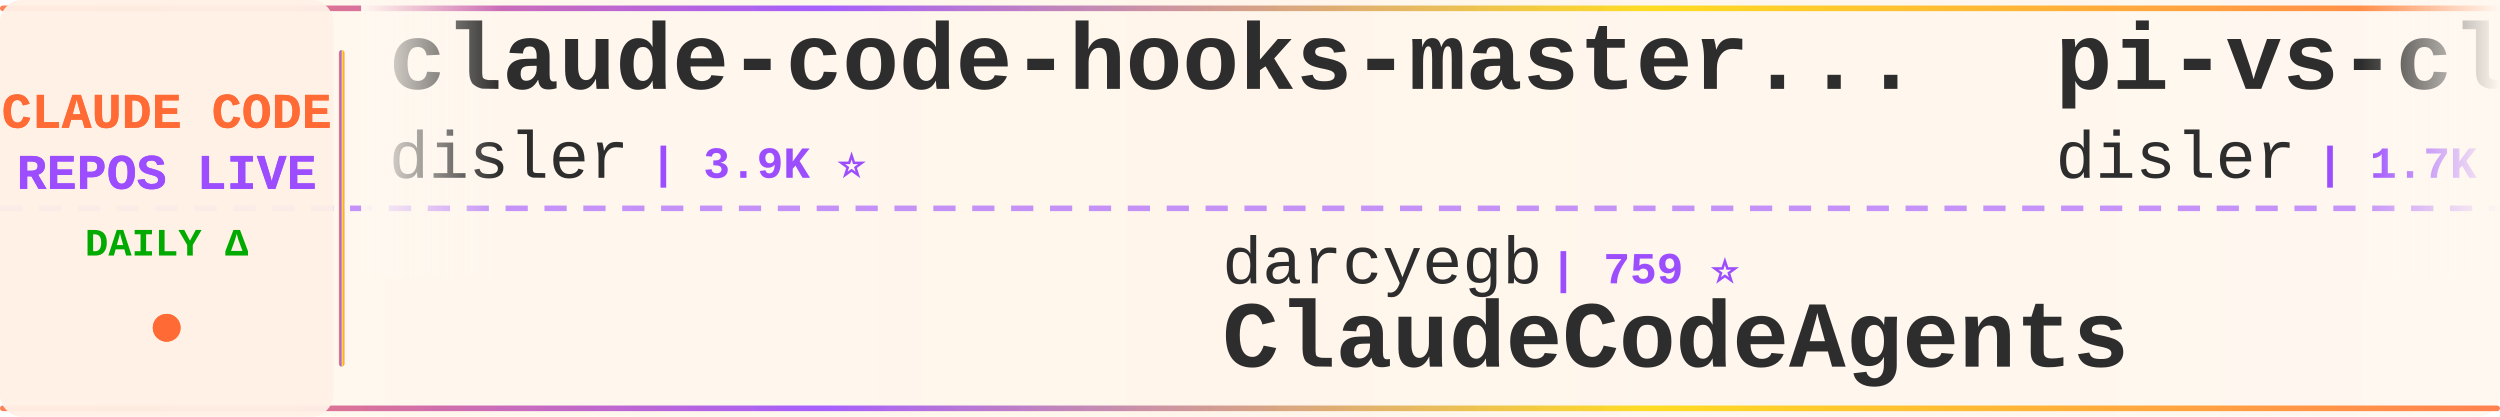
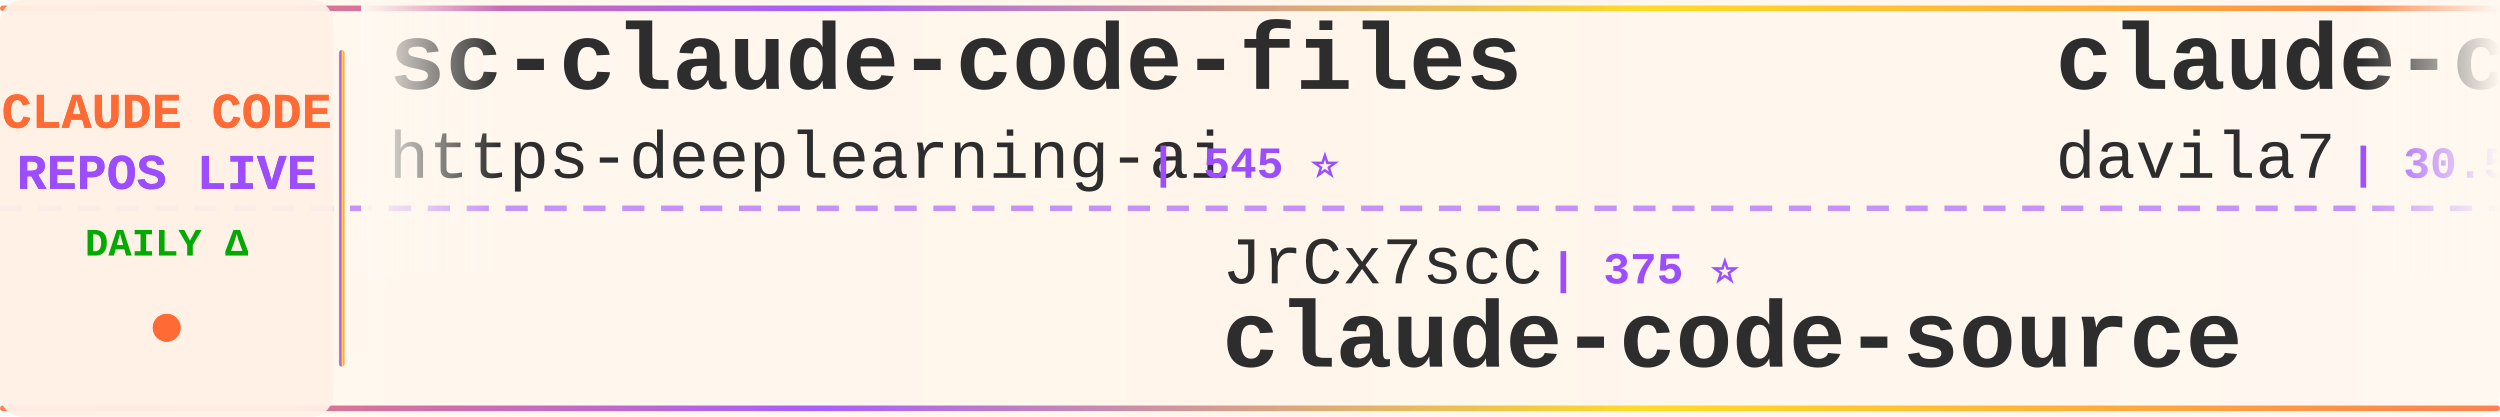
<svg xmlns="http://www.w3.org/2000/svg" width="900" height="150">
  <defs>
    <linearGradient id="tickerBg" x1="0%" y1="0%" x2="100%" y2="0%">
      <stop offset="0%" style="stop-color:#fff8f0;stop-opacity:0.98" />
      <stop offset="50%" style="stop-color:#fff5eb;stop-opacity:1" />
      <stop offset="100%" style="stop-color:#fff8f0;stop-opacity:0.98" />
    </linearGradient>
    <linearGradient id="borderGrad" x1="0%" y1="0%" x2="100%" y2="0%">
      <stop offset="0%" style="stop-color:#FF6B35;stop-opacity:0.85">
        <animate attributeName="stop-opacity" values="0.85;1;0.85" dur="2s" repeatCount="indefinite" />
      </stop>
      <stop offset="33%" style="stop-color:#9C4EFF;stop-opacity:0.9">
        <animate attributeName="stop-opacity" values="0.9;1;0.9" dur="2.2s" repeatCount="indefinite" />
      </stop>
      <stop offset="66%" style="stop-color:#FFD700;stop-opacity:0.85">
        <animate attributeName="stop-opacity" values="0.85;1;0.85" dur="1.8s" repeatCount="indefinite" />
      </stop>
      <stop offset="100%" style="stop-color:#FF6B35;stop-opacity:0.85">
        <animate attributeName="stop-opacity" values="0.85;1;0.85" dur="2s" repeatCount="indefinite" />
      </stop>
    </linearGradient>
    <filter id="textGlow">
      <feGaussianBlur stdDeviation="0.15" result="coloredBlur" />
      <feMerge>
        <feMergeNode in="coloredBlur" />
        <feMergeNode in="SourceGraphic" />
      </feMerge>
    </filter>
    <filter id="metricGlow">
      <feGaussianBlur stdDeviation="0.2" result="coloredBlur" />
      <feMerge>
        <feMergeNode in="coloredBlur" />
        <feMergeNode in="SourceGraphic" />
      </feMerge>
    </filter>
    <linearGradient id="leftFade" x1="0%" y1="0%" x2="100%" y2="0%">
      <stop offset="0%" style="stop-color:#fff8f0;stop-opacity:1" />
      <stop offset="100%" style="stop-color:#fff8f0;stop-opacity:0" />
    </linearGradient>
    <linearGradient id="rightFade" x1="0%" y1="0%" x2="100%" y2="0%">
      <stop offset="0%" style="stop-color:#fff8f0;stop-opacity:0" />
      <stop offset="100%" style="stop-color:#fff8f0;stop-opacity:1" />
    </linearGradient>
  </defs>
  <rect width="900" height="150" fill="url(#tickerBg)" rx="8" />
  <rect x="0" y="2" width="900" height="2" fill="url(#borderGrad)" rx="1" />
  <rect x="0" y="146" width="900" height="2" fill="url(#borderGrad)" rx="1" />
  <line x1="0" y1="75" x2="900" y2="75" stroke="#9C4EFF" stroke-width="2" stroke-dasharray="8 6" opacity="0.6" />
  <rect x="0" y="0" width="120" height="150" fill="#fff0e6" opacity="0.95" rx="8" />
  <text x="60" y="46" font-family="'Courier New', monospace" font-size="18" font-weight="bold" fill="#FF6B35" text-anchor="middle" filter="url(#textGlow)">
    CLAUDE CODE
  </text>
  <text x="60" y="68" font-family="'Courier New', monospace" font-size="18" font-weight="bold" fill="#9C4EFF" text-anchor="middle" filter="url(#textGlow)">
    REPOS LIVE
  </text>
  <text x="60" y="92" font-family="'Courier New', monospace" font-size="14" font-weight="bold" fill="#00aa00" text-anchor="middle">
    DAILY Δ
  </text>
  <circle cx="60" cy="118" r="5" fill="#FF6B35" filter="url(#metricGlow)">
    <animate attributeName="r" values="4;6;4" dur="1.5s" repeatCount="indefinite" />
    <animate attributeName="opacity" values="0.6;1;0.6" dur="1.5s" repeatCount="indefinite" />
  </circle>
  <rect x="122" y="18" width="2" height="114" fill="url(#borderGrad)" rx="1" />
  <clipPath id="tickerClip">
    <rect x="130" y="0" width="770" height="150" />
  </clipPath>
  <g clip-path="url(#tickerClip)">
    <g id="tickerItems">
      <animateTransform attributeName="transform" attributeType="XML" type="translate" from="0 0" to="-3000 0" dur="54s" repeatCount="indefinite" />
      <g transform="translate(0, 0)">
+         <text x="140" y="32" font-family="'Courier New', monospace" font-size="34" font-weight="bold" fill="#2d2d2d">sc-claude-code-files</text>
+         <text x="140" y="64" font-family="'Courier New', monospace" font-size="24" font-weight="normal" fill="#2d2d2d" opacity="1.0">https-deeplearning-ai</text>
+         <text x="414" y="64" font-family="'Courier New', monospace" font-size="16" font-weight="bold" fill="#9C4EFF"> | 545 ⭐</text>
+       </g>
+       <g transform="translate(300, 0)">
+         <text x="140" y="102" font-family="'Courier New', monospace" font-size="24" font-weight="normal" fill="#2d2d2d" opacity="1.0">JrCx7scC</text>
+         <text x="258" y="102" font-family="'Courier New', monospace" font-size="16" font-weight="bold" fill="#9C4EFF"> | 375 ⭐</text>
+         <text x="140" y="132" font-family="'Courier New', monospace" font-size="34" font-weight="bold" fill="#2d2d2d">claude-code-source</text>
+       </g>
+       <g transform="translate(600, 0)">
+         <text x="140" y="32" font-family="'Courier New', monospace" font-size="34" font-weight="bold" fill="#2d2d2d">claude-code-templates</text>
+         <text x="140" y="64" font-family="'Courier New', monospace" font-size="24" font-weight="normal" fill="#2d2d2d" opacity="1.0">davila7</text>
+         <text x="246" y="64" font-family="'Courier New', monospace" font-size="16" font-weight="bold" fill="#9C4EFF"> | 30.5K ⭐ +4</text>
+       </g>
+       <g transform="translate(900, 0)">
+         <text x="140" y="102" font-family="'Courier New', monospace" font-size="24" font-weight="normal" fill="#2d2d2d" opacity="1.0">ChinaSiro</text>
+         <text x="270" y="102" font-family="'Courier New', monospace" font-size="16" font-weight="bold" fill="#9C4EFF"> | 9.7K ⭐</text>
+         <text x="140" y="132" font-family="'Courier New', monospace" font-size="34" font-weight="bold" fill="#2d2d2d">claude-code-sourcemap</text>
+       </g>
+       <g transform="translate(1200, 0)">
+         <text x="140" y="32" font-family="'Courier New', monospace" font-size="34" font-weight="bold" fill="#2d2d2d">claude-code-rev</text>
+         <text x="140" y="64" font-family="'Courier New', monospace" font-size="24" font-weight="normal" fill="#2d2d2d" opacity="1.0">oboard</text>
+         <text x="234" y="64" font-family="'Courier New', monospace" font-size="16" font-weight="bold" fill="#9C4EFF"> | 3.3K ⭐</text>
+       </g>
+       <g transform="translate(1500, 0)">
+         <text x="140" y="102" font-family="'Courier New', monospace" font-size="24" font-weight="normal" fill="#2d2d2d" opacity="1.0">RichardAtCT</text>
+         <text x="294" y="102" font-family="'Courier New', monospace" font-size="16" font-weight="bold" fill="#9C4EFF"> | 2.8K ⭐</text>
+         <text x="140" y="132" font-family="'Courier New', monospace" font-size="34" font-weight="bold" fill="#2d2d2d">claude-code-telegram</text>
+       </g>
+       <g transform="translate(1800, 0)">
        <text x="140" y="32" font-family="'Courier New', monospace" font-size="34" font-weight="bold" fill="#2d2d2d">claude-code-hooks-master...</text>
        <text x="140" y="64" font-family="'Courier New', monospace" font-size="24" font-weight="normal" fill="#2d2d2d" opacity="1.0">disler</text>
-         <text x="234" y="64" font-family="'Courier New', monospace" font-size="16" font-weight="bold" fill="#9C4EFF"> | 3.9K ⭐</text>
-       </g>
-       <g transform="translate(300, 0)">
-         <text x="140" y="102" font-family="'Courier New', monospace" font-size="24" font-weight="normal" fill="#2d2d2d" opacity="1.0">darcyegb</text>
-         <text x="258" y="102" font-family="'Courier New', monospace" font-size="16" font-weight="bold" fill="#9C4EFF"> | 759 ⭐</text>
-         <text x="140" y="132" font-family="'Courier New', monospace" font-size="34" font-weight="bold" fill="#2d2d2d">ClaudeCodeAgents</text>
-       </g>
-       <g transform="translate(600, 0)">
-         <text x="140" y="32" font-family="'Courier New', monospace" font-size="34" font-weight="bold" fill="#2d2d2d">pi-vs-claude-code</text>
-         <text x="140" y="64" font-family="'Courier New', monospace" font-size="24" font-weight="normal" fill="#2d2d2d" opacity="1.0">disler</text>
-         <text x="234" y="64" font-family="'Courier New', monospace" font-size="16" font-weight="bold" fill="#9C4EFF"> | 1.7K ⭐ +1</text>
-       </g>
-       <g transform="translate(900, 0)">
-         <text x="140" y="102" font-family="'Courier New', monospace" font-size="24" font-weight="normal" fill="#2d2d2d" opacity="1.0">ding113</text>
-         <text x="246" y="102" font-family="'Courier New', monospace" font-size="16" font-weight="bold" fill="#9C4EFF"> | 3.3K ⭐ +1</text>
-         <text x="140" y="132" font-family="'Courier New', monospace" font-size="34" font-weight="bold" fill="#2d2d2d">claude-code-hub</text>
-       </g>
-       <g transform="translate(1200, 0)">
-         <text x="140" y="32" font-family="'Courier New', monospace" font-size="34" font-weight="bold" fill="#2d2d2d">claude-code-source-code-...</text>
-         <text x="140" y="64" font-family="'Courier New', monospace" font-size="24" font-weight="normal" fill="#2d2d2d" opacity="1.0">ghuntley</text>
-         <text x="258" y="64" font-family="'Courier New', monospace" font-size="16" font-weight="bold" fill="#9C4EFF"> | 990 ⭐</text>
-       </g>
-       <g transform="translate(1500, 0)">
-         <text x="140" y="102" font-family="'Courier New', monospace" font-size="24" font-weight="normal" fill="#2d2d2d" opacity="1.0">huangjia2019</text>
-         <text x="306" y="102" font-family="'Courier New', monospace" font-size="16" font-weight="bold" fill="#9C4EFF"> | 1.1K ⭐</text>
-         <text x="140" y="132" font-family="'Courier New', monospace" font-size="34" font-weight="bold" fill="#2d2d2d">claude-code-engineering</text>
-       </g>
-       <g transform="translate(1800, 0)">
-         <text x="140" y="32" font-family="'Courier New', monospace" font-size="34" font-weight="bold" fill="#2d2d2d">Claude-Code</text>
-         <text x="140" y="64" font-family="'Courier New', monospace" font-size="24" font-weight="normal" fill="#2d2d2d" opacity="1.0">KPR111</text>
-         <text x="234" y="64" font-family="'Courier New', monospace" font-size="16" font-weight="bold" fill="#9C4EFF"> | 18 ⭐</text>
+         <text x="234" y="64" font-family="'Courier New', monospace" font-size="16" font-weight="bold" fill="#9C4EFF"> | 3.9K ⭐ -1</text>
      </g>
      <g transform="translate(2100, 0)">
-         <text x="140" y="102" font-family="'Courier New', monospace" font-size="24" font-weight="normal" fill="#2d2d2d" opacity="1.0">777genius</text>
-         <text x="270" y="102" font-family="'Courier New', monospace" font-size="16" font-weight="bold" fill="#9C4EFF"> | 930 ⭐</text>
-         <text x="140" y="132" font-family="'Courier New', monospace" font-size="34" font-weight="bold" fill="#2d2d2d">claude-code-source-code</text>
+         <text x="140" y="102" font-family="'Courier New', monospace" font-size="24" font-weight="normal" fill="#2d2d2d" opacity="1.0">ghuntley</text>
+         <text x="258" y="102" font-family="'Courier New', monospace" font-size="16" font-weight="bold" fill="#9C4EFF"> | 990 ⭐</text>
+         <text x="140" y="132" font-family="'Courier New', monospace" font-size="34" font-weight="bold" fill="#2d2d2d">claude-code-source-code-...</text>
      </g>
      <g transform="translate(2400, 0)">
        <text x="140" y="32" font-family="'Courier New', monospace" font-size="34" font-weight="bold" fill="#2d2d2d">awesome-claude-code-suba...</text>
        <text x="140" y="64" font-family="'Courier New', monospace" font-size="24" font-weight="normal" fill="#2d2d2d" opacity="1.0">VoltAgent</text>
        <text x="270" y="64" font-family="'Courier New', monospace" font-size="16" font-weight="bold" fill="#9C4EFF"> | 24.8K ⭐ +4</text>
      </g>
      <g transform="translate(2700, 0)">
-         <text x="140" y="102" font-family="'Courier New', monospace" font-size="24" font-weight="normal" fill="#2d2d2d" opacity="1.0">Windy3f3f3f3f</text>
-         <text x="318" y="102" font-family="'Courier New', monospace" font-size="16" font-weight="bold" fill="#9C4EFF"> | 2.6K ⭐</text>
-         <text x="140" y="132" font-family="'Courier New', monospace" font-size="34" font-weight="bold" fill="#2d2d2d">claude-code-from-scratch</text>
+         <text x="140" y="102" font-family="'Courier New', monospace" font-size="24" font-weight="normal" fill="#2d2d2d" opacity="1.0">edmund-io</text>
+         <text x="270" y="102" font-family="'Courier New', monospace" font-size="16" font-weight="bold" fill="#9C4EFF"> | 1.5K ⭐</text>
+         <text x="140" y="132" font-family="'Courier New', monospace" font-size="34" font-weight="bold" fill="#2d2d2d">edmunds-claude-code</text>
      </g>
      <g transform="translate(3000, 0)">
-         <text x="140" y="32" font-family="'Courier New', monospace" font-size="34" font-weight="bold" fill="#2d2d2d">claude-code-hooks-master...</text>
-         <text x="140" y="64" font-family="'Courier New', monospace" font-size="24" font-weight="normal" fill="#2d2d2d" opacity="1.0">disler</text>
-         <text x="234" y="64" font-family="'Courier New', monospace" font-size="16" font-weight="bold" fill="#9C4EFF"> | 3.9K ⭐</text>
+         <text x="140" y="32" font-family="'Courier New', monospace" font-size="34" font-weight="bold" fill="#2d2d2d">sc-claude-code-files</text>
+         <text x="140" y="64" font-family="'Courier New', monospace" font-size="24" font-weight="normal" fill="#2d2d2d" opacity="1.0">https-deeplearning-ai</text>
+         <text x="414" y="64" font-family="'Courier New', monospace" font-size="16" font-weight="bold" fill="#9C4EFF"> | 545 ⭐</text>
      </g>
      <g transform="translate(3300, 0)">
-         <text x="140" y="102" font-family="'Courier New', monospace" font-size="24" font-weight="normal" fill="#2d2d2d" opacity="1.0">darcyegb</text>
-         <text x="258" y="102" font-family="'Courier New', monospace" font-size="16" font-weight="bold" fill="#9C4EFF"> | 759 ⭐</text>
-         <text x="140" y="132" font-family="'Courier New', monospace" font-size="34" font-weight="bold" fill="#2d2d2d">ClaudeCodeAgents</text>
+         <text x="140" y="102" font-family="'Courier New', monospace" font-size="24" font-weight="normal" fill="#2d2d2d" opacity="1.0">JrCx7scC</text>
+         <text x="258" y="102" font-family="'Courier New', monospace" font-size="16" font-weight="bold" fill="#9C4EFF"> | 375 ⭐</text>
+         <text x="140" y="132" font-family="'Courier New', monospace" font-size="34" font-weight="bold" fill="#2d2d2d">claude-code-source</text>
      </g>
      <g transform="translate(3600, 0)">
-         <text x="140" y="32" font-family="'Courier New', monospace" font-size="34" font-weight="bold" fill="#2d2d2d">pi-vs-claude-code</text>
-         <text x="140" y="64" font-family="'Courier New', monospace" font-size="24" font-weight="normal" fill="#2d2d2d" opacity="1.0">disler</text>
-         <text x="234" y="64" font-family="'Courier New', monospace" font-size="16" font-weight="bold" fill="#9C4EFF"> | 1.7K ⭐ +1</text>
+         <text x="140" y="32" font-family="'Courier New', monospace" font-size="34" font-weight="bold" fill="#2d2d2d">claude-code-templates</text>
+         <text x="140" y="64" font-family="'Courier New', monospace" font-size="24" font-weight="normal" fill="#2d2d2d" opacity="1.0">davila7</text>
+         <text x="246" y="64" font-family="'Courier New', monospace" font-size="16" font-weight="bold" fill="#9C4EFF"> | 30.5K ⭐ +4</text>
      </g>
      <g transform="translate(3900, 0)">
-         <text x="140" y="102" font-family="'Courier New', monospace" font-size="24" font-weight="normal" fill="#2d2d2d" opacity="1.0">ding113</text>
-         <text x="246" y="102" font-family="'Courier New', monospace" font-size="16" font-weight="bold" fill="#9C4EFF"> | 3.3K ⭐ +1</text>
-         <text x="140" y="132" font-family="'Courier New', monospace" font-size="34" font-weight="bold" fill="#2d2d2d">claude-code-hub</text>
+         <text x="140" y="102" font-family="'Courier New', monospace" font-size="24" font-weight="normal" fill="#2d2d2d" opacity="1.0">ChinaSiro</text>
+         <text x="270" y="102" font-family="'Courier New', monospace" font-size="16" font-weight="bold" fill="#9C4EFF"> | 9.7K ⭐</text>
+         <text x="140" y="132" font-family="'Courier New', monospace" font-size="34" font-weight="bold" fill="#2d2d2d">claude-code-sourcemap</text>
      </g>
    </g>
  </g>
  <rect x="130" y="0" width="50" height="100" fill="url(#leftFade)" />
  <rect x="850" y="0" width="50" height="100" fill="url(#rightFade)" />
</svg>
